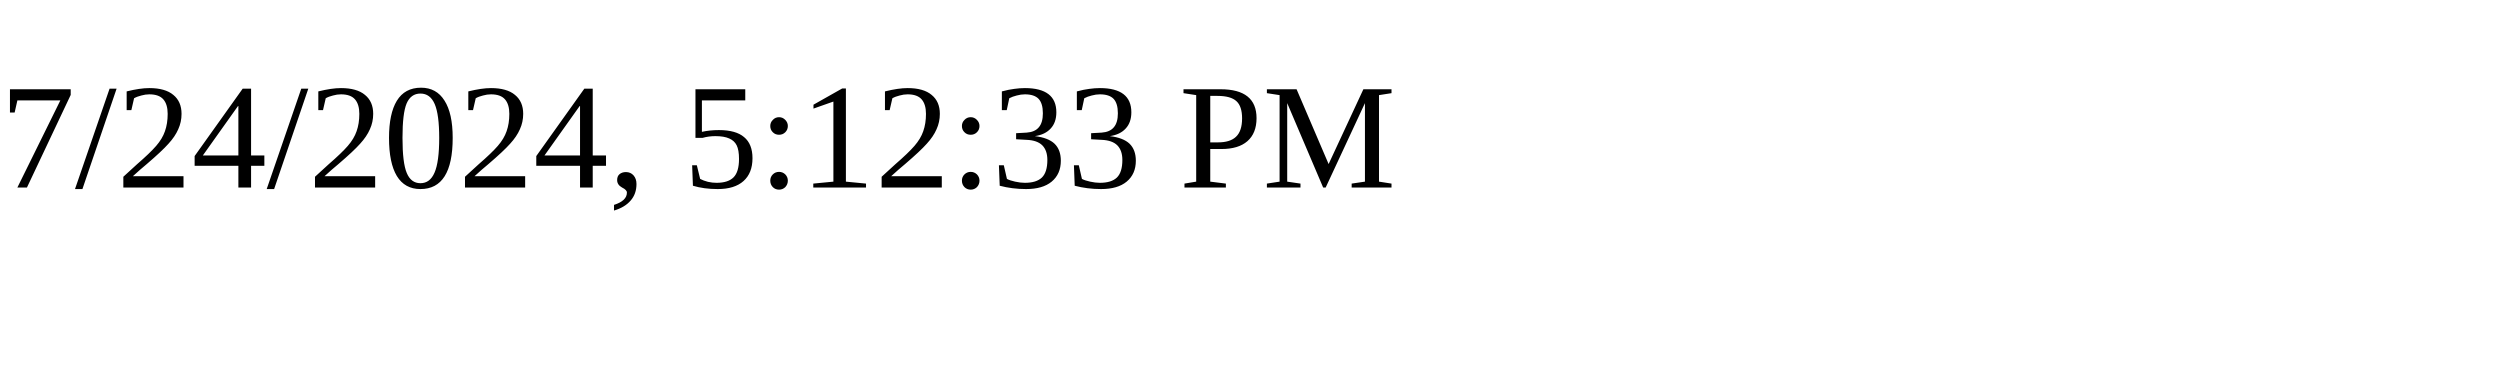
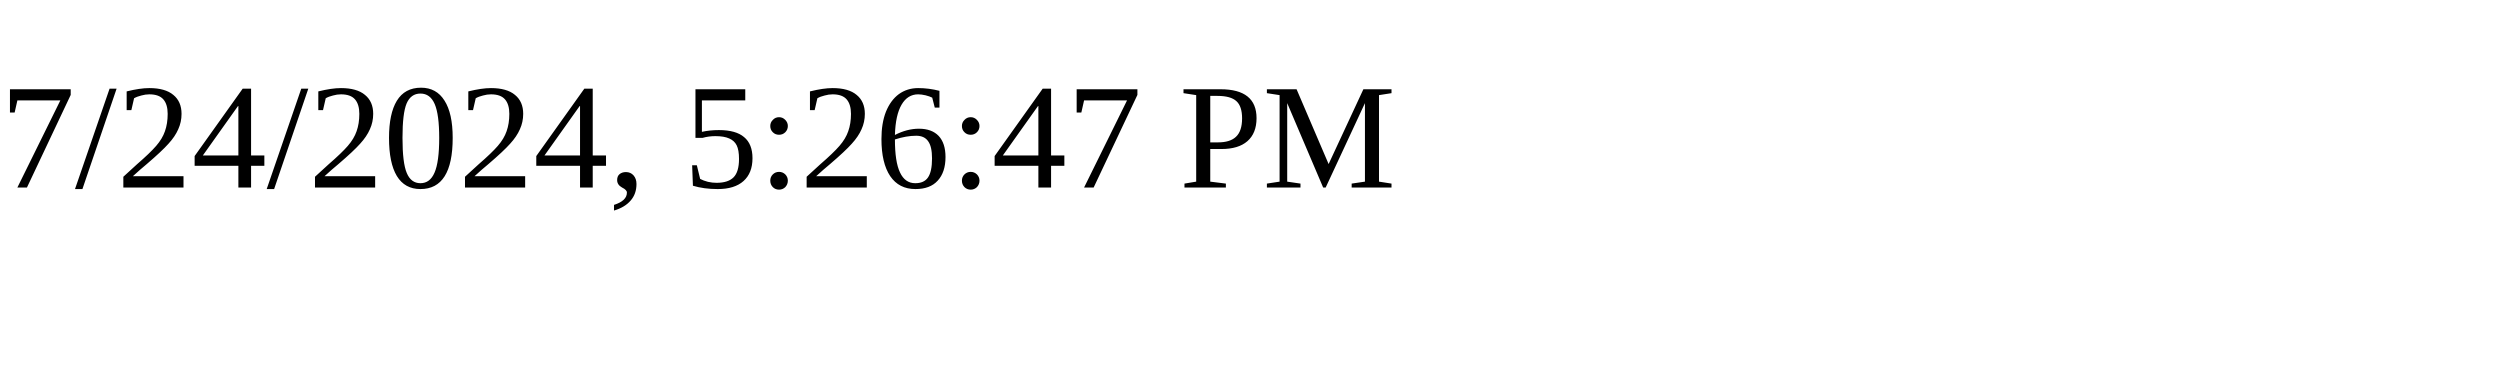
<svg xmlns="http://www.w3.org/2000/svg" height="30" width="200">
-   <text x="0" y="15">7/24/2024, 5:12:33 PM</text>
+   <text x="0" y="15">7/24/2024, 5:26:47 PM</text>
</svg>
